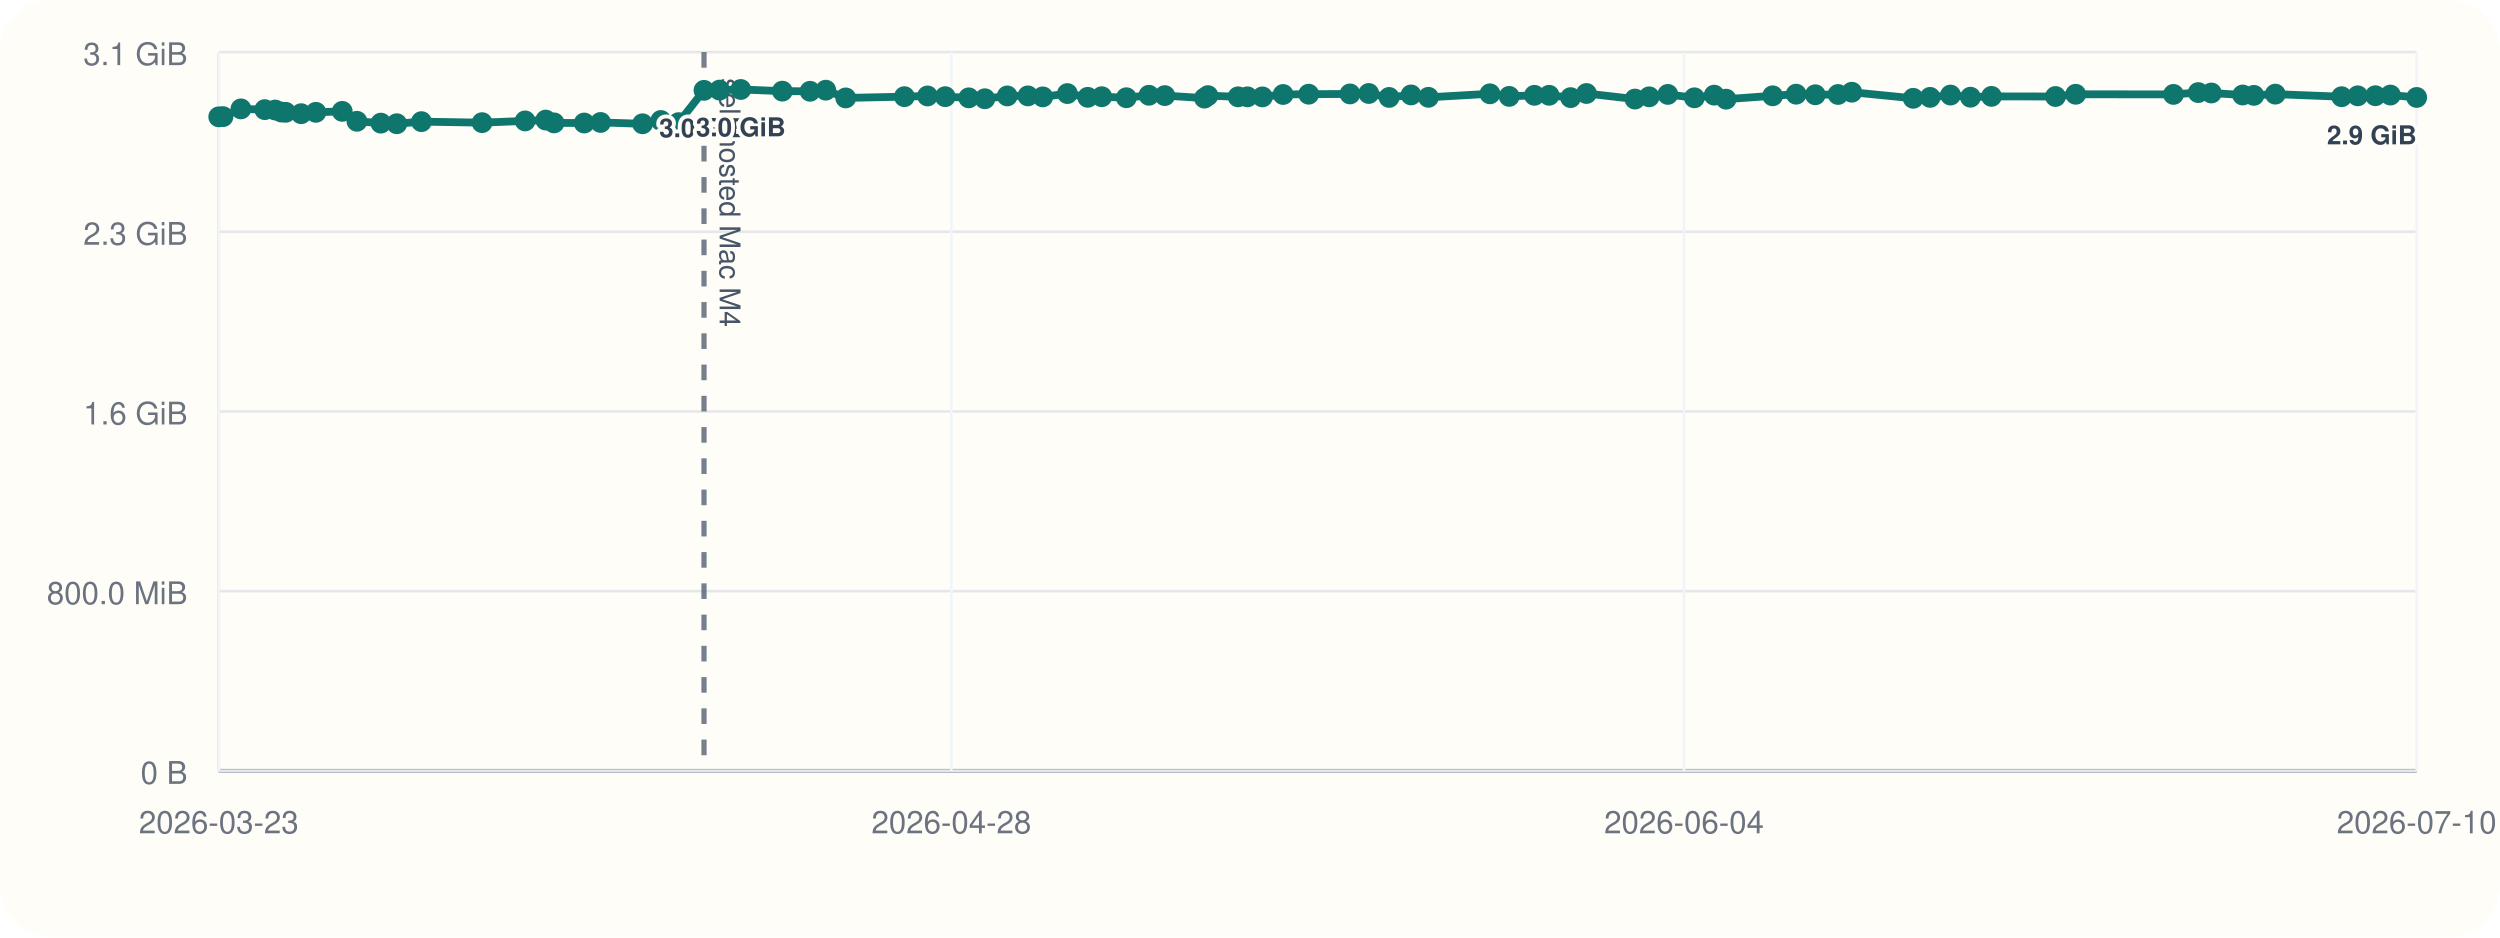
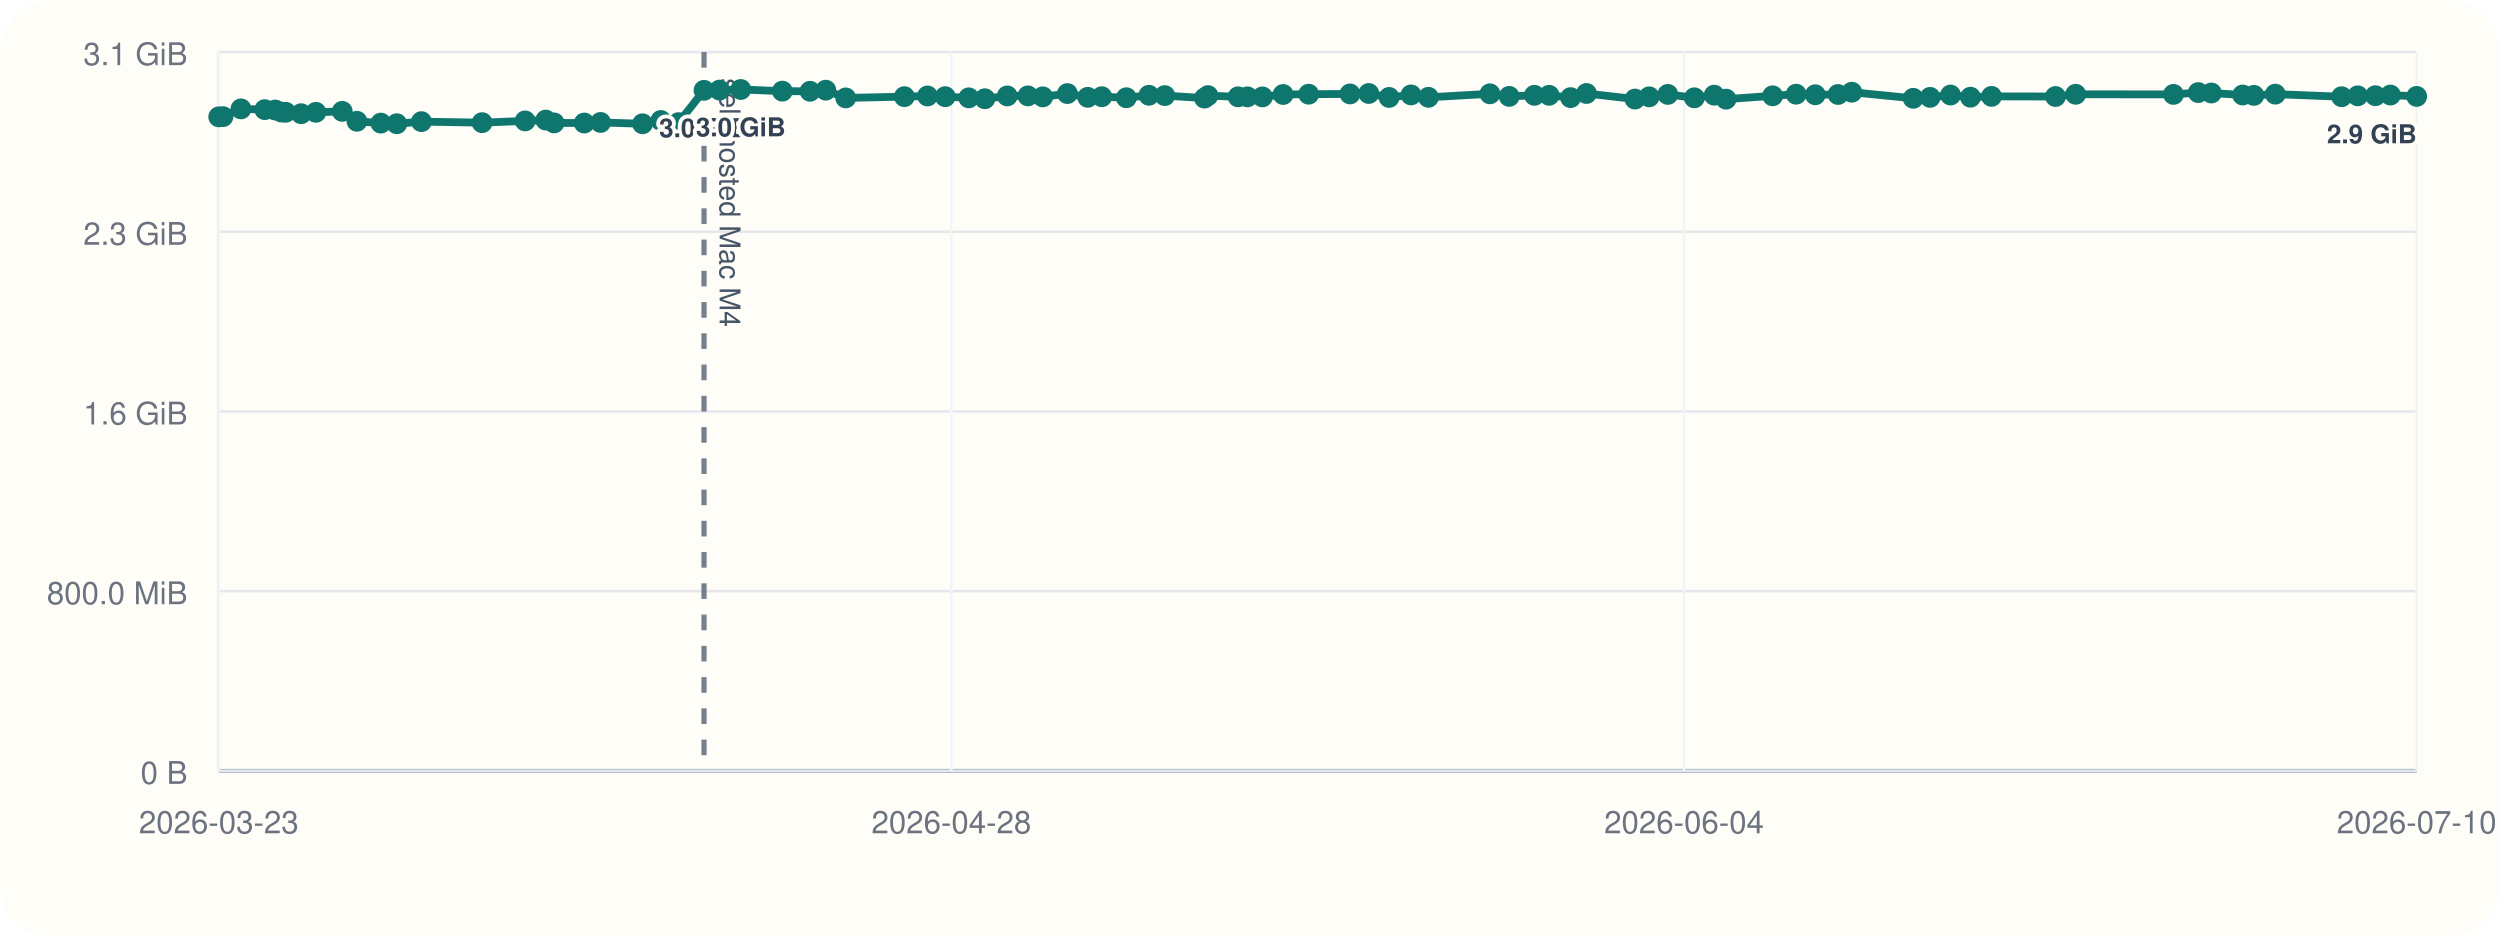
<svg xmlns="http://www.w3.org/2000/svg" viewBox="0 0 960 360">
  <rect width="960" height="360" rx="20" fill="#fffdf7" />
  <line x1="84" y1="296" x2="928" y2="296" stroke="#cbd5e1" stroke-width="1" />
  <line x1="84" y1="20" x2="84" y2="296" stroke="#cbd5e1" stroke-width="1" />
  <line x1="84" y1="296.00" x2="928" y2="296.00" stroke="#94a3b8" stroke-width="1.5" />
  <line x1="84" y1="296.00" x2="928" y2="296.00" stroke="#e5e7eb" stroke-width="1" />
  <text x="72" y="301.00" text-anchor="end" font-size="12" font-family="Helvetica, Arial, sans-serif" fill="#6b7280">0 B</text>
  <line x1="84" y1="227.00" x2="928" y2="227.00" stroke="#e5e7eb" stroke-width="1" />
  <text x="72" y="232.00" text-anchor="end" font-size="12" font-family="Helvetica, Arial, sans-serif" fill="#6b7280">800.0 MiB</text>
  <line x1="84" y1="158.00" x2="928" y2="158.00" stroke="#e5e7eb" stroke-width="1" />
  <text x="72" y="163.00" text-anchor="end" font-size="12" font-family="Helvetica, Arial, sans-serif" fill="#6b7280">1.6 GiB</text>
  <line x1="84" y1="89.00" x2="928" y2="89.00" stroke="#e5e7eb" stroke-width="1" />
  <text x="72" y="94.00" text-anchor="end" font-size="12" font-family="Helvetica, Arial, sans-serif" fill="#6b7280">2.3 GiB</text>
  <line x1="84" y1="20.00" x2="928" y2="20.00" stroke="#e5e7eb" stroke-width="1" />
  <text x="72" y="25.00" text-anchor="end" font-size="12" font-family="Helvetica, Arial, sans-serif" fill="#6b7280">3.1 GiB</text>
  <line x1="84.00" y1="20" x2="84.00" y2="296" stroke="#f1f5f9" stroke-width="1" />
  <text x="84.00" y="320" text-anchor="middle" font-size="12" font-family="Helvetica, Arial, sans-serif" fill="#6b7280">2026-03-23</text>
  <line x1="365.33" y1="20" x2="365.33" y2="296" stroke="#f1f5f9" stroke-width="1" />
  <text x="365.33" y="320" text-anchor="middle" font-size="12" font-family="Helvetica, Arial, sans-serif" fill="#6b7280">2026-04-28</text>
  <line x1="646.67" y1="20" x2="646.67" y2="296" stroke="#f1f5f9" stroke-width="1" />
  <text x="646.67" y="320" text-anchor="middle" font-size="12" font-family="Helvetica, Arial, sans-serif" fill="#6b7280">2026-06-04</text>
  <line x1="928.00" y1="20" x2="928.00" y2="296" stroke="#f1f5f9" stroke-width="1" />
  <text x="928.00" y="320" text-anchor="middle" font-size="12" font-family="Helvetica, Arial, sans-serif" fill="#6b7280">2026-07-10</text>
  <line x1="270.34" y1="20" x2="270.34" y2="296" stroke="#475569" stroke-width="2" stroke-dasharray="6 6" opacity="0.75" />
  <text x="276.34" y="30" transform="rotate(90 276.34 30)" font-size="11" font-family="Helvetica, Arial, sans-serif" fill="#475569">self-hosted Mac M4</text>
-   <polyline fill="none" stroke="#0f766e" stroke-width="3" points="84.00,44.87 85.62,44.79 92.52,41.81 101.68,42.10 105.67,42.25 108.04,43.02 109.69,43.12 115.64,43.66 121.30,43.13 131.42,42.76 137.06,46.57 146.25,47.28 152.37,47.51 161.83,46.71 185.12,47.10 201.64,46.43 209.57,46.11 212.76,47.19 224.34,47.24 230.62,47.02 246.74,47.53 253.76,46.27 260.57,47.09 270.34,34.69 276.30,34.60 284.46,34.36 300.42,35.00 311.06,35.05 317.10,34.63 324.76,37.60 347.29,37.12 356.17,36.85 362.97,37.12 372.01,37.57 378.18,37.92 386.79,36.84 394.71,36.82 400.42,37.20 409.88,35.93 417.69,37.37 423.08,37.14 432.52,37.53 441.19,36.58 447.28,36.71 462.50,37.67 463.85,36.72 475.42,37.18 479.02,37.19 484.77,37.21 492.72,36.28 502.53,36.17 518.40,36.07 525.61,35.90 533.41,37.41 541.84,36.45 548.51,37.37 572.14,36.02 579.53,37.01 589.22,36.60 594.86,36.59 603.11,37.49 609.20,35.90 627.83,38.04 633.29,37.18 640.44,36.25 650.64,37.56 658.25,36.54 662.81,38.08 680.70,36.79 689.72,36.17 697.07,36.39 705.80,36.28 711.09,35.41 734.67,37.75 741.15,37.39 749.00,36.50 756.66,37.33 764.73,37.01 789.31,37.06 797.07,36.20 834.61,36.25 844.12,35.55 849.17,35.71 861.18,36.48 865.50,36.62 873.72,36.15 899.19,37.14 905.37,36.80 912.15,36.76 917.92,36.50 928.00,37.42" />
+   <polyline fill="none" stroke="#0f766e" stroke-width="3" points="84.00,44.87 85.62,44.79 92.52,41.81 101.68,42.10 105.67,42.25 108.04,43.02 109.69,43.12 115.64,43.66 121.30,43.13 131.42,42.76 137.06,46.57 146.25,47.28 152.37,47.51 161.83,46.71 185.12,47.10 201.64,46.43 209.57,46.11 212.76,47.19 224.34,47.24 230.62,47.02 246.74,47.53 253.76,46.27 260.57,47.09 270.34,34.69 276.30,34.60 284.46,34.36 300.42,35.00 311.06,35.05 317.10,34.63 324.76,37.60 347.29,37.12 356.17,36.85 362.97,37.12 372.01,37.57 378.18,37.92 386.79,36.84 394.71,36.82 400.42,37.20 409.88,35.93 417.69,37.37 423.08,37.14 432.52,37.53 441.19,36.58 447.28,36.71 462.50,37.67 463.85,36.72 475.42,37.18 479.02,37.19 484.77,37.21 492.72,36.28 502.53,36.17 518.40,36.07 525.61,35.90 533.41,37.41 541.84,36.45 548.51,37.37 572.14,36.02 579.53,37.01 589.22,36.60 594.86,36.59 603.11,37.49 609.20,35.90 627.83,38.04 633.29,37.18 640.44,36.25 650.64,37.56 658.25,36.54 662.81,38.08 680.70,36.79 689.72,36.17 697.07,36.39 705.80,36.28 711.09,35.41 734.67,37.75 741.15,37.39 749.00,36.50 756.66,37.33 764.73,37.01 789.31,37.06 797.07,36.20 834.61,36.25 844.12,35.55 849.17,35.71 861.18,36.48 865.50,36.62 873.72,36.15 899.19,37.14 905.37,36.80 912.15,36.76 917.92,36.50 928.00,37.02" />
  <circle cx="84.00" cy="44.87" r="4" fill="#0f766e" />
  <circle cx="85.62" cy="44.79" r="4" fill="#0f766e" />
  <circle cx="92.52" cy="41.81" r="4" fill="#0f766e" />
  <circle cx="101.68" cy="42.10" r="4" fill="#0f766e" />
  <circle cx="105.67" cy="42.25" r="4" fill="#0f766e" />
  <circle cx="108.04" cy="43.02" r="4" fill="#0f766e" />
  <circle cx="109.69" cy="43.12" r="4" fill="#0f766e" />
  <circle cx="115.64" cy="43.66" r="4" fill="#0f766e" />
  <circle cx="121.30" cy="43.13" r="4" fill="#0f766e" />
  <circle cx="131.42" cy="42.76" r="4" fill="#0f766e" />
  <circle cx="137.06" cy="46.57" r="4" fill="#0f766e" />
  <circle cx="146.25" cy="47.28" r="4" fill="#0f766e" />
  <circle cx="152.37" cy="47.51" r="4" fill="#0f766e" />
  <circle cx="161.83" cy="46.71" r="4" fill="#0f766e" />
  <circle cx="185.12" cy="47.10" r="4" fill="#0f766e" />
  <circle cx="201.64" cy="46.43" r="4" fill="#0f766e" />
  <circle cx="209.57" cy="46.11" r="4" fill="#0f766e" />
  <circle cx="212.76" cy="47.19" r="4" fill="#0f766e" />
  <circle cx="224.34" cy="47.24" r="4" fill="#0f766e" />
  <circle cx="230.62" cy="47.02" r="4" fill="#0f766e" />
  <circle cx="246.74" cy="47.53" r="4" fill="#0f766e" />
  <circle cx="253.76" cy="46.27" r="4" fill="#0f766e" />
  <circle cx="260.57" cy="47.09" r="4" fill="#0f766e" />
  <circle cx="270.34" cy="34.69" r="4" fill="#0f766e" />
  <text x="270.34" y="52.69" text-anchor="middle" font-size="10" font-family="Helvetica, Arial, sans-serif" font-weight="600" paint-order="stroke" stroke="#fffdf7" stroke-width="3" stroke-linejoin="round" fill="#334155">3.0 GiB</text>
  <circle cx="276.30" cy="34.60" r="4" fill="#0f766e" />
  <circle cx="284.46" cy="34.36" r="4" fill="#0f766e" />
  <text x="284.46" y="52.36" text-anchor="middle" font-size="10" font-family="Helvetica, Arial, sans-serif" font-weight="600" paint-order="stroke" stroke="#fffdf7" stroke-width="3" stroke-linejoin="round" fill="#334155">3.0 GiB</text>
  <circle cx="300.42" cy="35.00" r="4" fill="#0f766e" />
  <circle cx="311.06" cy="35.05" r="4" fill="#0f766e" />
  <circle cx="317.10" cy="34.63" r="4" fill="#0f766e" />
  <circle cx="324.76" cy="37.60" r="4" fill="#0f766e" />
  <circle cx="347.29" cy="37.12" r="4" fill="#0f766e" />
  <circle cx="356.17" cy="36.85" r="4" fill="#0f766e" />
  <circle cx="362.97" cy="37.12" r="4" fill="#0f766e" />
  <circle cx="372.01" cy="37.57" r="4" fill="#0f766e" />
  <circle cx="378.18" cy="37.92" r="4" fill="#0f766e" />
  <circle cx="386.79" cy="36.84" r="4" fill="#0f766e" />
  <circle cx="394.71" cy="36.82" r="4" fill="#0f766e" />
  <circle cx="400.42" cy="37.20" r="4" fill="#0f766e" />
  <circle cx="409.88" cy="35.93" r="4" fill="#0f766e" />
  <circle cx="417.69" cy="37.37" r="4" fill="#0f766e" />
  <circle cx="423.08" cy="37.14" r="4" fill="#0f766e" />
  <circle cx="432.52" cy="37.53" r="4" fill="#0f766e" />
  <circle cx="441.19" cy="36.58" r="4" fill="#0f766e" />
  <circle cx="447.28" cy="36.71" r="4" fill="#0f766e" />
  <circle cx="462.50" cy="37.67" r="4" fill="#0f766e" />
  <circle cx="463.85" cy="36.72" r="4" fill="#0f766e" />
  <circle cx="475.42" cy="37.18" r="4" fill="#0f766e" />
  <circle cx="479.02" cy="37.19" r="4" fill="#0f766e" />
  <circle cx="484.77" cy="37.21" r="4" fill="#0f766e" />
  <circle cx="492.72" cy="36.28" r="4" fill="#0f766e" />
  <circle cx="502.53" cy="36.17" r="4" fill="#0f766e" />
  <circle cx="518.40" cy="36.07" r="4" fill="#0f766e" />
  <circle cx="525.61" cy="35.90" r="4" fill="#0f766e" />
  <circle cx="533.41" cy="37.41" r="4" fill="#0f766e" />
  <circle cx="541.84" cy="36.45" r="4" fill="#0f766e" />
  <circle cx="548.51" cy="37.37" r="4" fill="#0f766e" />
  <circle cx="572.14" cy="36.02" r="4" fill="#0f766e" />
  <circle cx="579.53" cy="37.01" r="4" fill="#0f766e" />
  <circle cx="589.22" cy="36.60" r="4" fill="#0f766e" />
  <circle cx="594.86" cy="36.59" r="4" fill="#0f766e" />
  <circle cx="603.11" cy="37.49" r="4" fill="#0f766e" />
  <circle cx="609.20" cy="35.90" r="4" fill="#0f766e" />
  <circle cx="627.83" cy="38.04" r="4" fill="#0f766e" />
  <circle cx="633.29" cy="37.18" r="4" fill="#0f766e" />
  <circle cx="640.44" cy="36.25" r="4" fill="#0f766e" />
  <circle cx="650.64" cy="37.56" r="4" fill="#0f766e" />
  <circle cx="658.25" cy="36.54" r="4" fill="#0f766e" />
  <circle cx="662.81" cy="38.08" r="4" fill="#0f766e" />
  <circle cx="680.70" cy="36.79" r="4" fill="#0f766e" />
  <circle cx="689.72" cy="36.17" r="4" fill="#0f766e" />
  <circle cx="697.07" cy="36.39" r="4" fill="#0f766e" />
  <circle cx="705.80" cy="36.28" r="4" fill="#0f766e" />
  <circle cx="711.09" cy="35.41" r="4" fill="#0f766e" />
  <circle cx="734.67" cy="37.75" r="4" fill="#0f766e" />
  <circle cx="741.15" cy="37.39" r="4" fill="#0f766e" />
  <circle cx="749.00" cy="36.50" r="4" fill="#0f766e" />
  <circle cx="756.66" cy="37.33" r="4" fill="#0f766e" />
  <circle cx="764.73" cy="37.01" r="4" fill="#0f766e" />
  <circle cx="789.31" cy="37.06" r="4" fill="#0f766e" />
  <circle cx="797.07" cy="36.20" r="4" fill="#0f766e" />
  <circle cx="834.61" cy="36.25" r="4" fill="#0f766e" />
  <circle cx="844.12" cy="35.55" r="4" fill="#0f766e" />
  <circle cx="849.17" cy="35.71" r="4" fill="#0f766e" />
  <circle cx="861.18" cy="36.48" r="4" fill="#0f766e" />
  <circle cx="865.50" cy="36.62" r="4" fill="#0f766e" />
  <circle cx="873.72" cy="36.15" r="4" fill="#0f766e" />
  <circle cx="899.19" cy="37.14" r="4" fill="#0f766e" />
  <circle cx="905.37" cy="36.80" r="4" fill="#0f766e" />
  <circle cx="912.15" cy="36.76" r="4" fill="#0f766e" />
  <circle cx="917.92" cy="36.50" r="4" fill="#0f766e" />
-   <circle cx="928.00" cy="37.42" r="4" fill="#0f766e" />
-   <text x="928.00" y="55.42" text-anchor="end" font-size="10" font-family="Helvetica, Arial, sans-serif" font-weight="600" paint-order="stroke" stroke="#fffdf7" stroke-width="3" stroke-linejoin="round" fill="#334155">2.9 GiB</text>
+   <circle cx="928.00" cy="37.02" r="4" fill="#0f766e" />
+   <text x="928.00" y="55.02" text-anchor="end" font-size="10" font-family="Helvetica, Arial, sans-serif" font-weight="600" paint-order="stroke" stroke="#fffdf7" stroke-width="3" stroke-linejoin="round" fill="#334155">2.9 GiB</text>
</svg>
